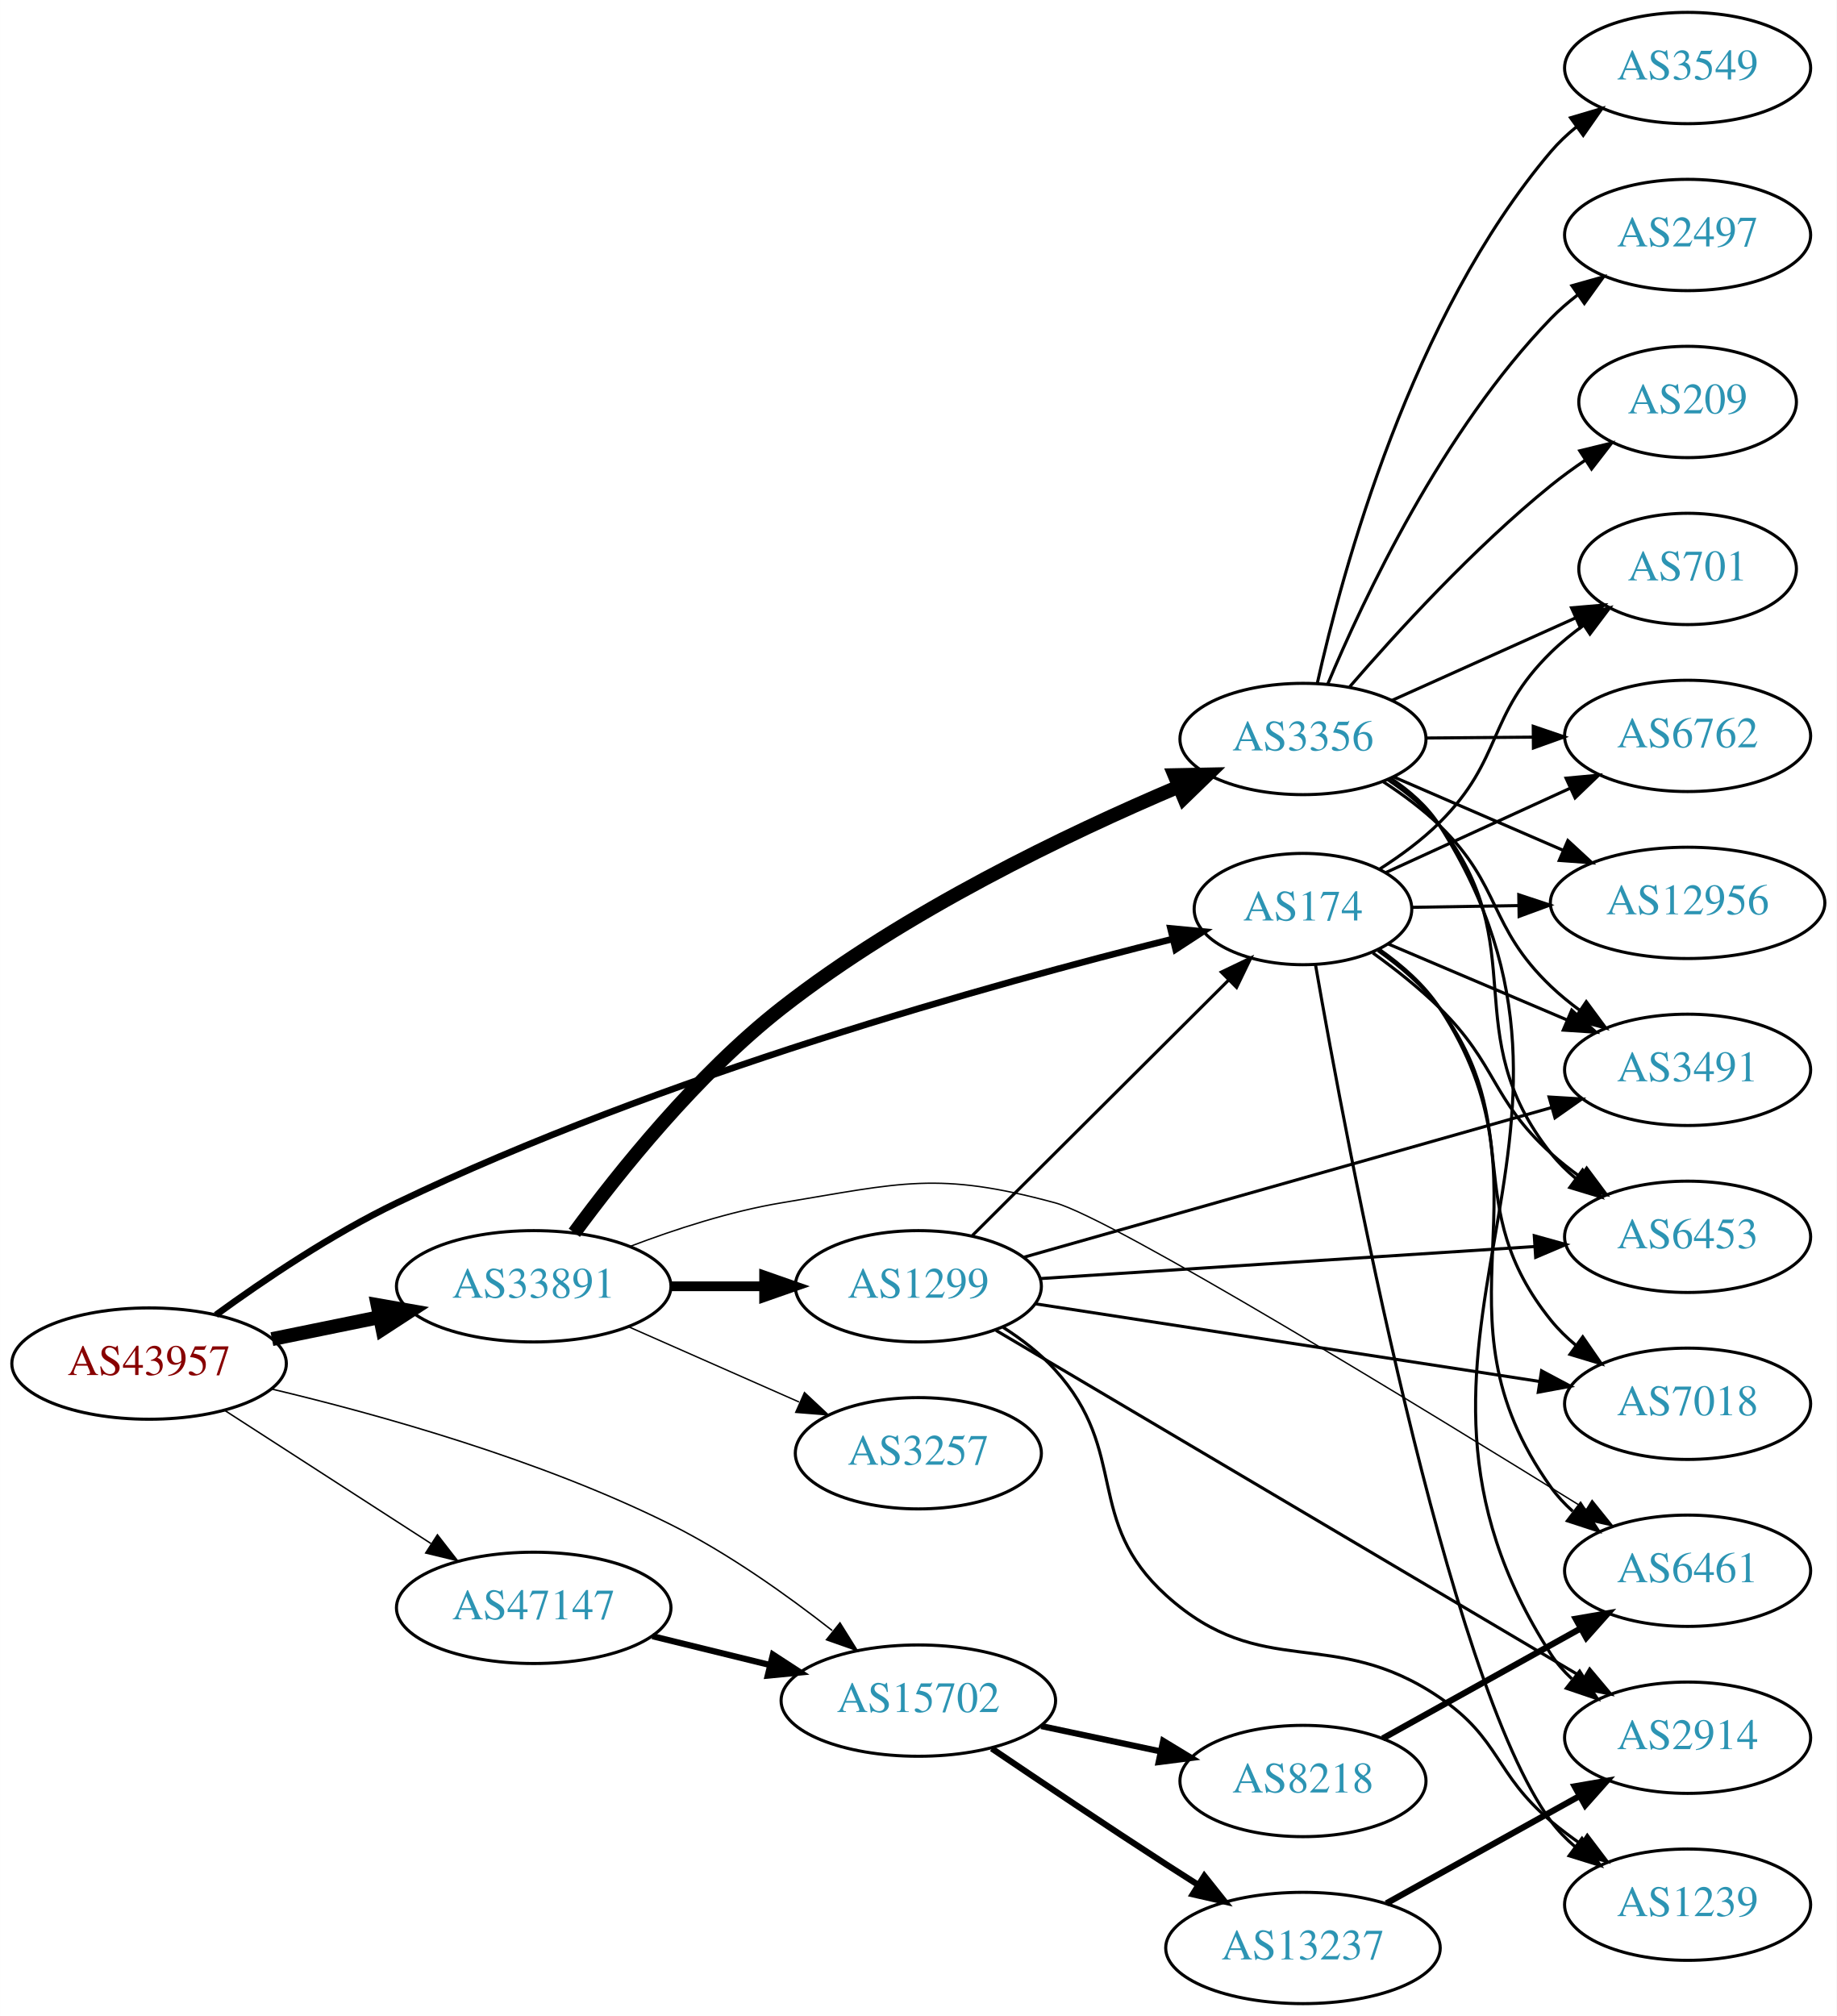
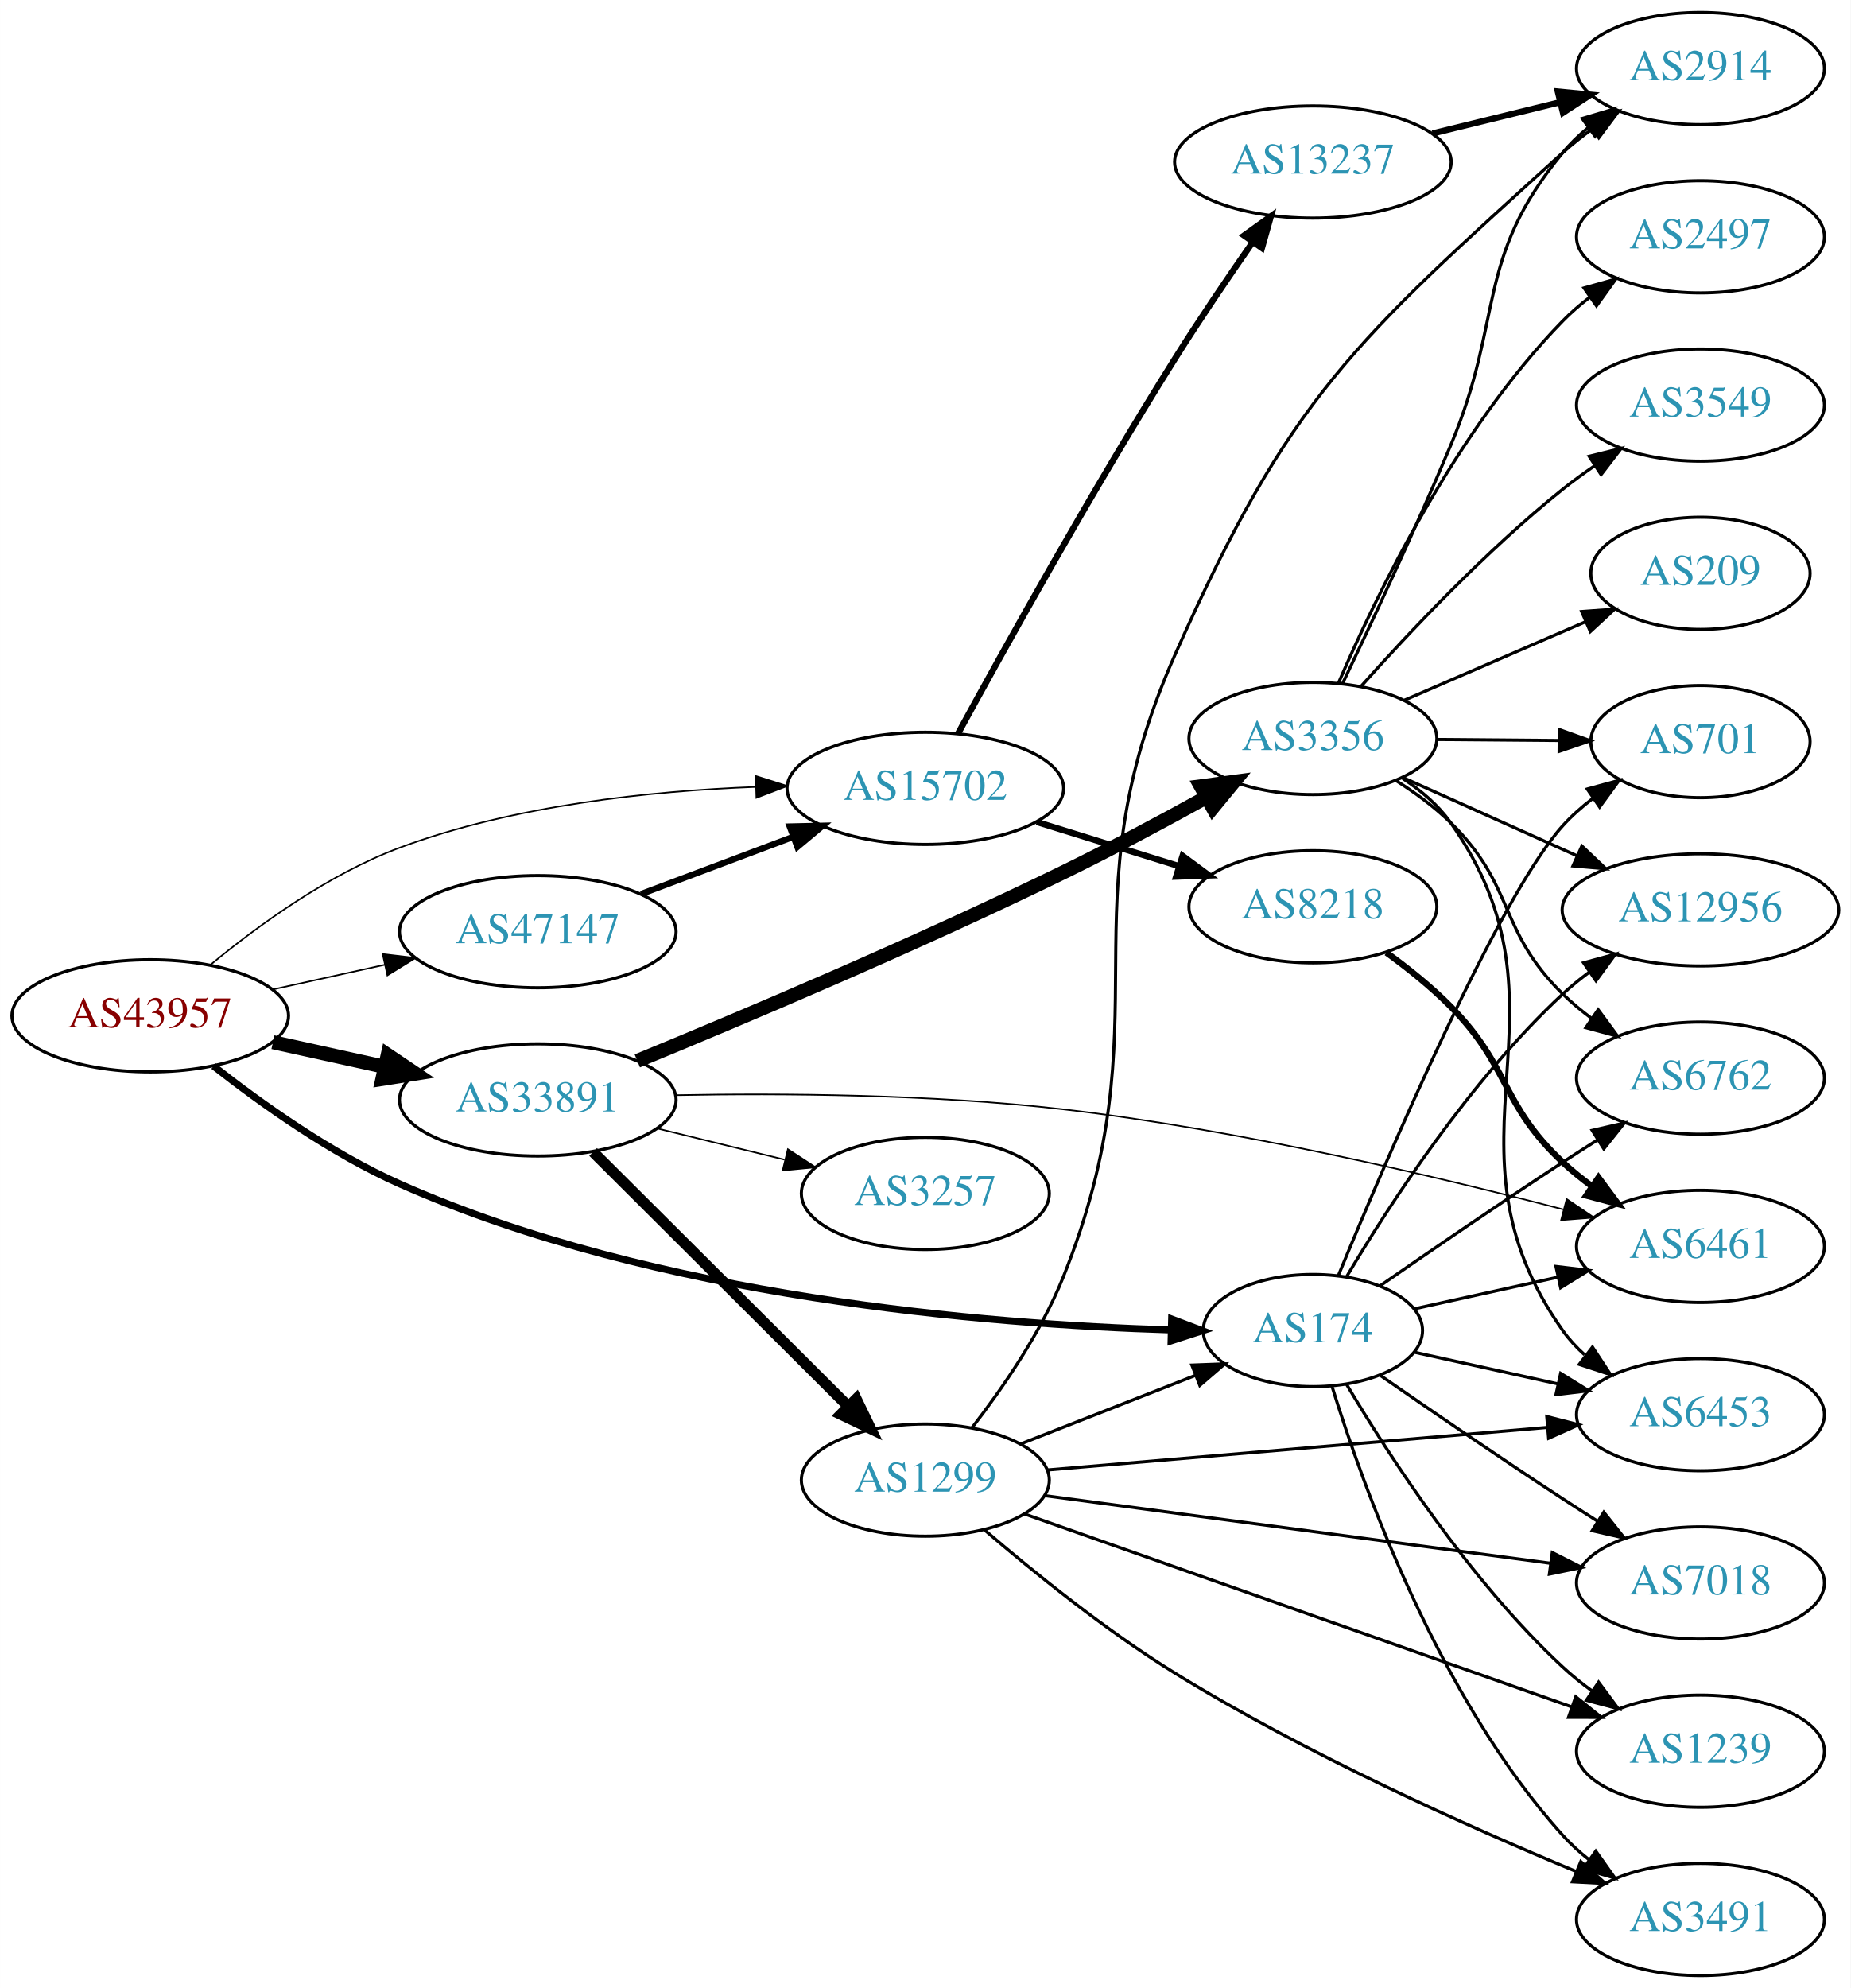
- <svg xmlns="http://www.w3.org/2000/svg" xmlns:xlink="http://www.w3.org/1999/xlink" width="594pt" height="652pt" viewBox="0.00 0.00 593.96 652.00">
-   <g id="graph0" class="graph" transform="scale(1 1) rotate(0) translate(4 648)">
-     <polygon fill="white" stroke="none" points="-4,4 -4,-648 589.961,-648 589.961,4 -4,4" />
+ <svg xmlns="http://www.w3.org/2000/svg" xmlns:xlink="http://www.w3.org/1999/xlink" width="594pt" height="638pt" viewBox="0.00 0.00 593.96 638.00">
+   <g id="graph0" class="graph" transform="scale(1 1) rotate(0) translate(4 634)">
+     <polygon fill="white" stroke="none" points="-4,4 -4,-634 589.961,-634 589.961,4 -4,4" />
    <g id="node1" class="node">
      <g id="a_node1">
        <a xlink:href="/asn/43957" xlink:title="AS43957 ~ WNT Telecommunication GmbH [AT]">
-           <ellipse fill="#ffffff" stroke="black" cx="44.196" cy="-207" rx="44.393" ry="18" />
-           <text text-anchor="middle" x="44.196" y="-203.3" font-family="Times,serif" font-size="14.00" fill="#880000">AS43957</text>
+           <ellipse fill="#ffffff" stroke="black" cx="44.196" cy="-308" rx="44.393" ry="18" />
+           <text text-anchor="middle" x="44.196" y="-304.3" font-family="Times,serif" font-size="14.00" fill="#880000">AS43957</text>
        </a>
      </g>
    </g>
    <g id="node2" class="node">
      <g id="a_node2">
        <a xlink:href="/asn/174" xlink:title="AS174 ~ Cogent Communications [US]">
-           <ellipse fill="#ffffff" stroke="black" cx="417.373" cy="-354" rx="35.194" ry="18" />
-           <text text-anchor="middle" x="417.373" y="-350.3" font-family="Times,serif" font-size="14.00" fill="#2c94b3">AS174</text>
+           <ellipse fill="#ffffff" stroke="black" cx="417.373" cy="-207" rx="35.194" ry="18" />
+           <text text-anchor="middle" x="417.373" y="-203.3" font-family="Times,serif" font-size="14.00" fill="#2c94b3">AS174</text>
        </a>
      </g>
    </g>
    <g id="edge1" class="edge">
-       <path fill="none" stroke="black" stroke-width="2.132" d="M65.798,-222.735C81.274,-233.994 103.338,-248.887 124.392,-259 209.838,-300.042 317.459,-329.904 375.221,-344.315" />
-       <polygon fill="black" stroke="black" stroke-width="2.132" points="374.524,-347.748 385.071,-346.743 376.199,-340.951 374.524,-347.748" />
+       <path fill="none" stroke="black" stroke-width="2.25" d="M64.511,-291.866C79.857,-279.81 102.335,-263.785 124.392,-254 206.521,-217.565 312.8,-208.98 371.838,-207.195" />
+       <polygon fill="black" stroke="black" stroke-width="2.25" points="372.036,-210.692 381.945,-206.943 371.861,-203.694 372.036,-210.692" />
    </g>
    <g id="node3" class="node">
      <g id="a_node3">
        <a xlink:href="/asn/15702" xlink:title="AS15702 ~ Onstage Online GmbH [AT]">
-           <ellipse fill="#ffffff" stroke="black" cx="292.98" cy="-98" rx="44.393" ry="18" />
-           <text text-anchor="middle" x="292.98" y="-94.3" font-family="Times,serif" font-size="14.00" fill="#2c94b3">AS15702</text>
+           <ellipse fill="#ffffff" stroke="black" cx="292.98" cy="-381" rx="44.393" ry="18" />
+           <text text-anchor="middle" x="292.98" y="-377.3" font-family="Times,serif" font-size="14.00" fill="#2c94b3">AS15702</text>
        </a>
      </g>
    </g>
    <g id="edge2" class="edge">
-       <path fill="none" stroke="black" stroke-width="0.474" d="M83.813,-198.779C118.679,-190.493 170.796,-175.926 212.784,-155 231.415,-145.715 250.408,-132.21 265.122,-120.676" />
-       <polygon fill="black" stroke="black" stroke-width="0.474" points="267.64,-123.144 273.256,-114.16 263.263,-117.681 267.64,-123.144" />
+       <path fill="none" stroke="black" stroke-width="0.5" d="M63.57,-324.4C78.751,-336.941 101.46,-353.482 124.392,-362 160.959,-375.583 204.852,-380.175 238.543,-381.454" />
+       <polygon fill="black" stroke="black" stroke-width="0.5" points="238.553,-384.956 248.652,-381.752 238.759,-377.959 238.553,-384.956" />
    </g>
    <g id="node4" class="node">
      <g id="a_node4">
        <a xlink:href="/asn/33891" xlink:title="AS33891 ~ CORE-BACKBONE GMBH GLOBAL NETWORK [DE]">
-           <ellipse fill="#ffffff" stroke="black" cx="168.588" cy="-232" rx="44.393" ry="18" />
-           <text text-anchor="middle" x="168.588" y="-228.3" font-family="Times,serif" font-size="14.00" fill="#2c94b3">AS33891</text>
+           <ellipse fill="#ffffff" stroke="black" cx="168.588" cy="-281" rx="44.393" ry="18" />
+           <text text-anchor="middle" x="168.588" y="-277.3" font-family="Times,serif" font-size="14.00" fill="#2c94b3">AS33891</text>
        </a>
      </g>
    </g>
    <g id="edge3" class="edge">
-       <path fill="none" stroke="black" stroke-width="4.5" d="M83.922,-214.91C94.972,-217.167 107.157,-219.656 118.728,-222.02" />
-       <polygon fill="black" stroke="black" stroke-width="4.5" points="118.109,-225.912 128.694,-224.055 119.685,-218.196 118.109,-225.912" />
+       <path fill="none" stroke="black" stroke-width="4.5" d="M83.586,-299.531C94.978,-297.018 107.6,-294.233 119.525,-291.603" />
+       <polygon fill="black" stroke="black" stroke-width="4.5" points="120.418,-295.438 129.335,-289.439 118.721,-287.748 120.418,-295.438" />
    </g>
    <g id="node5" class="node">
      <g id="a_node5">
        <a xlink:href="/asn/47147" xlink:title="AS47147 ~ ANEXIA Internetdienstleistungs GmbH [AT]">
-           <ellipse fill="#ffffff" stroke="black" cx="168.588" cy="-128" rx="44.393" ry="18" />
-           <text text-anchor="middle" x="168.588" y="-124.3" font-family="Times,serif" font-size="14.00" fill="#2c94b3">AS47147</text>
+           <ellipse fill="#ffffff" stroke="black" cx="168.588" cy="-335" rx="44.393" ry="18" />
+           <text text-anchor="middle" x="168.588" y="-331.3" font-family="Times,serif" font-size="14.00" fill="#2c94b3">AS47147</text>
        </a>
      </g>
    </g>
    <g id="edge4" class="edge">
-       <path fill="none" stroke="black" stroke-width="0.474" d="M68.505,-191.955C87.44,-179.733 114.352,-162.362 135.352,-148.808" />
-       <polygon fill="black" stroke="black" stroke-width="0.474" points="137.445,-151.622 143.949,-143.258 133.649,-145.741 137.445,-151.622" />
+       <path fill="none" stroke="black" stroke-width="0.5" d="M83.586,-316.469C94.978,-318.982 107.6,-321.767 119.525,-324.397" />
+       <polygon fill="black" stroke="black" stroke-width="0.5" points="118.815,-327.825 129.335,-326.561 120.323,-320.989 118.815,-327.825" />
    </g>
    <g id="node6" class="node">
      <g id="a_node6">
-         <a xlink:href="/asn/6762" xlink:title="AS6762 ~ TELECOM ITALIA SPARKLE S.p.A. [IT]">
-           <ellipse fill="#ffffff" stroke="black" cx="541.765" cy="-410" rx="39.794" ry="18" />
-           <text text-anchor="middle" x="541.765" y="-406.3" font-family="Times,serif" font-size="14.00" fill="#2c94b3">AS6762</text>
+         <a xlink:href="/asn/6453" xlink:title="AS6453 ~ TATA COMMUNICATIONS (AMERICA) INC [US]">
+           <ellipse fill="#ffffff" stroke="black" cx="541.765" cy="-180" rx="39.794" ry="18" />
+           <text text-anchor="middle" x="541.765" y="-176.3" font-family="Times,serif" font-size="14.00" fill="#2c94b3">AS6453</text>
        </a>
      </g>
    </g>
    <g id="edge5" class="edge">
-       <path fill="none" stroke="black" d="M444.03,-365.739C461.379,-373.677 484.559,-384.283 503.879,-393.123" />
-       <polygon fill="black" stroke="black" points="502.462,-396.323 513.011,-397.301 505.374,-389.958 502.462,-396.323" />
+       <path fill="none" stroke="black" d="M449.892,-200.047C463.952,-196.945 480.77,-193.235 496.094,-189.854" />
+       <polygon fill="black" stroke="black" points="496.893,-193.262 505.904,-187.69 495.385,-186.427 496.893,-193.262" />
    </g>
    <g id="node7" class="node">
      <g id="a_node7">
-         <a xlink:href="/asn/6453" xlink:title="AS6453 ~ TATA COMMUNICATIONS (AMERICA) INC [US]">
-           <ellipse fill="#ffffff" stroke="black" cx="541.765" cy="-248" rx="39.794" ry="18" />
-           <text text-anchor="middle" x="541.765" y="-244.3" font-family="Times,serif" font-size="14.00" fill="#2c94b3">AS6453</text>
+         <a xlink:href="/asn/6762" xlink:title="AS6762 ~ TELECOM ITALIA SPARKLE S.p.A. [IT]">
+           <ellipse fill="#ffffff" stroke="black" cx="541.765" cy="-288" rx="39.794" ry="18" />
+           <text text-anchor="middle" x="541.765" y="-284.3" font-family="Times,serif" font-size="14.00" fill="#2c94b3">AS6762</text>
        </a>
      </g>
    </g>
    <g id="edge6" class="edge">
-       <path fill="none" stroke="black" d="M439.975,-339.809C447.191,-334.608 455.05,-328.415 461.569,-322 480.323,-303.544 478.1,-292.701 497.569,-275 500.503,-272.332 503.735,-269.77 507.07,-267.359" />
-       <polygon fill="black" stroke="black" points="509.126,-270.194 515.461,-261.703 505.213,-264.39 509.126,-270.194" />
+       <path fill="none" stroke="black" d="M439.064,-221.44C454.955,-232.449 477.505,-247.897 497.569,-261 501.151,-263.339 504.921,-265.759 508.681,-268.144" />
+       <polygon fill="black" stroke="black" points="507.015,-271.231 517.342,-273.596 510.744,-265.307 507.015,-271.231" />
    </g>
    <g id="node8" class="node">
      <g id="a_node8">
-         <a xlink:href="/asn/1239" xlink:title="AS1239 ~ Sprint [US]">
-           <ellipse fill="#ffffff" stroke="black" cx="541.765" cy="-32" rx="39.794" ry="18" />
-           <text text-anchor="middle" x="541.765" y="-28.3" font-family="Times,serif" font-size="14.00" fill="#2c94b3">AS1239</text>
+         <a xlink:href="/asn/3491" xlink:title="AS3491 ~ PCCW Global, Inc. [US]">
+           <ellipse fill="#ffffff" stroke="black" cx="541.765" cy="-18" rx="39.794" ry="18" />
+           <text text-anchor="middle" x="541.765" y="-14.3" font-family="Times,serif" font-size="14.00" fill="#2c94b3">AS3491</text>
        </a>
      </g>
    </g>
    <g id="edge7" class="edge">
-       <path fill="none" stroke="black" d="M421.411,-336.07C431.303,-279.288 463.889,-104.499 497.569,-59 499.805,-55.979 502.489,-53.217 505.411,-50.711" />
-       <polygon fill="black" stroke="black" points="507.606,-53.441 513.556,-44.674 503.438,-47.817 507.606,-53.441" />
+       <path fill="none" stroke="black" d="M423.51,-189.06C433.413,-157.021 457.751,-89.188 497.569,-45 500.085,-42.208 502.956,-39.599 505.995,-37.188" />
+       <polygon fill="black" stroke="black" points="508.179,-39.931 514.303,-31.285 504.124,-34.224 508.179,-39.931" />
    </g>
    <g id="node9" class="node">
      <g id="a_node9">
        <a xlink:href="/asn/7018" xlink:title="AS7018 ~ AT&amp;T Services, Inc. [US]">
-           <ellipse fill="#ffffff" stroke="black" cx="541.765" cy="-194" rx="39.794" ry="18" />
-           <text text-anchor="middle" x="541.765" y="-190.3" font-family="Times,serif" font-size="14.00" fill="#2c94b3">AS7018</text>
+           <ellipse fill="#ffffff" stroke="black" cx="541.765" cy="-126" rx="39.794" ry="18" />
+           <text text-anchor="middle" x="541.765" y="-122.3" font-family="Times,serif" font-size="14.00" fill="#2c94b3">AS7018</text>
        </a>
      </g>
    </g>
    <g id="edge8" class="edge">
-       <path fill="none" stroke="black" d="M441.649,-340.56C448.826,-335.498 456.234,-329.198 461.569,-322 489.944,-283.714 467.704,-258.137 497.569,-221 499.924,-218.071 502.688,-215.37 505.66,-212.903" />
-       <polygon fill="black" stroke="black" points="507.852,-215.637 513.874,-206.92 503.73,-209.978 507.852,-215.637" />
+       <path fill="none" stroke="black" d="M439.064,-192.56C454.955,-181.551 477.505,-166.103 497.569,-153 501.151,-150.661 504.921,-148.241 508.681,-145.856" />
+       <polygon fill="black" stroke="black" points="510.744,-148.693 517.342,-140.404 507.015,-142.769 510.744,-148.693" />
    </g>
    <g id="node10" class="node">
      <g id="a_node10">
-         <a xlink:href="/asn/12956" xlink:title="AS12956 ~ TELXIUS [ES]">
-           <ellipse fill="#ffffff" stroke="black" cx="541.765" cy="-356" rx="44.393" ry="18" />
-           <text text-anchor="middle" x="541.765" y="-352.3" font-family="Times,serif" font-size="14.00" fill="#2c94b3">AS12956</text>
+         <a xlink:href="/asn/1239" xlink:title="AS1239 ~ Sprint [US]">
+           <ellipse fill="#ffffff" stroke="black" cx="541.765" cy="-72" rx="39.794" ry="18" />
+           <text text-anchor="middle" x="541.765" y="-68.3" font-family="Times,serif" font-size="14.00" fill="#2c94b3">AS1239</text>
        </a>
      </g>
    </g>
    <g id="edge9" class="edge">
-       <path fill="none" stroke="black" d="M452.466,-354.557C463.188,-354.732 475.302,-354.93 487.043,-355.122" />
-       <polygon fill="black" stroke="black" points="487.165,-358.624 497.221,-355.288 487.279,-351.625 487.165,-358.624" />
+       <path fill="none" stroke="black" d="M428.186,-189.721C441.691,-166.989 467.751,-126.686 497.569,-99 500.475,-96.302 503.688,-93.72 507.012,-91.297" />
+       <polygon fill="black" stroke="black" points="509.072,-94.13 515.39,-85.625 505.147,-88.333 509.072,-94.13" />
    </g>
    <g id="node11" class="node">
      <g id="a_node11">
-         <a xlink:href="/asn/6461" xlink:title="AS6461 ~ Zayo Bandwidth [US]">
-           <ellipse fill="#ffffff" stroke="black" cx="541.765" cy="-140" rx="39.794" ry="18" />
-           <text text-anchor="middle" x="541.765" y="-136.3" font-family="Times,serif" font-size="14.00" fill="#2c94b3">AS6461</text>
+         <a xlink:href="/asn/701" xlink:title="AS701 ~ UUNET [US]">
+           <ellipse fill="#ffffff" stroke="black" cx="541.765" cy="-396" rx="35.194" ry="18" />
+           <text text-anchor="middle" x="541.765" y="-392.3" font-family="Times,serif" font-size="14.00" fill="#2c94b3">AS701</text>
        </a>
      </g>
    </g>
    <g id="edge10" class="edge">
-       <path fill="none" stroke="black" d="M442.141,-340.903C449.35,-335.864 456.653,-329.491 461.569,-322 500.368,-262.871 456.466,-224.552 497.569,-167 499.573,-164.193 501.969,-161.615 504.592,-159.261" />
-       <polygon fill="black" stroke="black" points="507.144,-161.716 512.97,-152.866 502.897,-156.151 507.144,-161.716" />
+       <path fill="none" stroke="black" d="M425.531,-224.633C440.792,-261.658 476.821,-345.976 497.569,-369 500.433,-372.178 503.757,-375.119 507.264,-377.8" />
+       <polygon fill="black" stroke="black" points="505.431,-380.786 515.653,-383.569 509.397,-375.018 505.431,-380.786" />
    </g>
    <g id="node12" class="node">
      <g id="a_node12">
-         <a xlink:href="/asn/701" xlink:title="AS701 ~ UUNET [US]">
-           <ellipse fill="#ffffff" stroke="black" cx="541.765" cy="-464" rx="35.194" ry="18" />
-           <text text-anchor="middle" x="541.765" y="-460.3" font-family="Times,serif" font-size="14.00" fill="#2c94b3">AS701</text>
+         <a xlink:href="/asn/12956" xlink:title="AS12956 ~ TELXIUS [ES]">
+           <ellipse fill="#ffffff" stroke="black" cx="541.765" cy="-342" rx="44.393" ry="18" />
+           <text text-anchor="middle" x="541.765" y="-338.3" font-family="Times,serif" font-size="14.00" fill="#2c94b3">AS12956</text>
        </a>
      </g>
    </g>
    <g id="edge11" class="edge">
-       <path fill="none" stroke="black" d="M442.116,-366.893C448.837,-371.18 455.869,-376.325 461.569,-382 482.273,-402.612 476.695,-416.559 497.569,-437 500.783,-440.148 504.426,-443.111 508.2,-445.839" />
-       <polygon fill="black" stroke="black" points="506.295,-448.775 516.556,-451.413 510.18,-442.952 506.295,-448.775" />
+       <path fill="none" stroke="black" d="M428.186,-224.279C441.691,-247.011 467.751,-287.314 497.569,-315 500.175,-317.42 503.029,-319.746 505.988,-321.948" />
+       <polygon fill="black" stroke="black" points="504.265,-325.012 514.487,-327.8 508.235,-319.246 504.265,-325.012" />
    </g>
    <g id="node13" class="node">
      <g id="a_node13">
-         <a xlink:href="/asn/3491" xlink:title="AS3491 ~ PCCW Global, Inc. [US]">
-           <ellipse fill="#ffffff" stroke="black" cx="541.765" cy="-302" rx="39.794" ry="18" />
-           <text text-anchor="middle" x="541.765" y="-298.3" font-family="Times,serif" font-size="14.00" fill="#2c94b3">AS3491</text>
+         <a xlink:href="/asn/6461" xlink:title="AS6461 ~ Zayo Bandwidth [US]">
+           <ellipse fill="#ffffff" stroke="black" cx="541.765" cy="-234" rx="39.794" ry="18" />
+           <text text-anchor="middle" x="541.765" y="-230.3" font-family="Times,serif" font-size="14.00" fill="#2c94b3">AS6461</text>
        </a>
      </g>
    </g>
    <g id="edge12" class="edge">
-       <path fill="none" stroke="black" d="M444.93,-342.717C461.813,-335.544 483.941,-326.142 502.68,-318.181" />
-       <polygon fill="black" stroke="black" points="504.29,-321.3 512.125,-314.168 501.552,-314.857 504.29,-321.3" />
+       <path fill="none" stroke="black" d="M449.892,-213.953C463.952,-217.055 480.77,-220.765 496.094,-224.146" />
+       <polygon fill="black" stroke="black" points="495.385,-227.573 505.904,-226.31 496.893,-220.738 495.385,-227.573" />
    </g>
    <g id="node14" class="node">
      <g id="a_node14">
        <a xlink:href="/asn/13237" xlink:title="AS13237 ~ European Backbone of AS13237 [DE]">
-           <ellipse fill="#ffffff" stroke="black" cx="417.373" cy="-18" rx="44.393" ry="18" />
-           <text text-anchor="middle" x="417.373" y="-14.3" font-family="Times,serif" font-size="14.00" fill="#2c94b3">AS13237</text>
+           <ellipse fill="#ffffff" stroke="black" cx="417.373" cy="-582" rx="44.393" ry="18" />
+           <text text-anchor="middle" x="417.373" y="-578.3" font-family="Times,serif" font-size="14.00" fill="#2c94b3">AS13237</text>
        </a>
      </g>
    </g>
    <g id="edge13" class="edge">
-       <path fill="none" stroke="black" stroke-width="2" d="M316.729,-82.504C332.491,-71.833 354.007,-57.401 373.176,-45 376.506,-42.846 379.995,-40.618 383.485,-38.408" />
-       <polygon fill="black" stroke="black" stroke-width="2" points="385.472,-41.293 392.072,-33.005 381.744,-35.368 385.472,-41.293" />
+       <path fill="none" stroke="black" stroke-width="2" d="M303.54,-398.693C318,-425.21 346.575,-476.666 373.176,-519 380.971,-531.404 390.082,-544.834 397.922,-556.095" />
+       <polygon fill="black" stroke="black" stroke-width="2" points="395.279,-558.423 403.887,-564.6 401.01,-554.403 395.279,-558.423" />
    </g>
    <g id="node15" class="node">
      <g id="a_node15">
        <a xlink:href="/asn/8218" xlink:title="AS8218 ~ legacy Neotelecoms [FR]">
-           <ellipse fill="#ffffff" stroke="black" cx="417.373" cy="-72" rx="39.794" ry="18" />
-           <text text-anchor="middle" x="417.373" y="-68.3" font-family="Times,serif" font-size="14.00" fill="#2c94b3">AS8218</text>
+           <ellipse fill="#ffffff" stroke="black" cx="417.373" cy="-343" rx="39.794" ry="18" />
+           <text text-anchor="middle" x="417.373" y="-339.3" font-family="Times,serif" font-size="14.00" fill="#2c94b3">AS8218</text>
        </a>
      </g>
    </g>
    <g id="edge14" class="edge">
-       <path fill="none" stroke="black" stroke-width="2" d="M332.706,-89.773C344.974,-87.167 358.641,-84.264 371.314,-81.572" />
-       <polygon fill="black" stroke="black" stroke-width="2" points="372.163,-84.97 381.218,-79.468 370.709,-78.122 372.163,-84.97" />
+       <path fill="none" stroke="black" stroke-width="2" d="M328.726,-370.212C342.851,-365.827 359.305,-360.718 374.117,-356.119" />
+       <polygon fill="black" stroke="black" stroke-width="2" points="375.548,-359.34 384.06,-353.032 373.472,-352.655 375.548,-359.34" />
    </g>
    <g id="edge20" class="edge">
-       <path fill="none" stroke="black" stroke-width="0.45" d="M199.823,-244.92C214.341,-250.442 232.161,-256.244 248.784,-259 287.541,-265.425 299.257,-269.269 337.176,-259 355.714,-253.98 456.458,-192.384 508.936,-159.848" />
-       <polygon fill="black" stroke="black" stroke-width="0.45" points="510.884,-162.758 517.534,-154.51 507.192,-156.811 510.884,-162.758" />
+       <path fill="none" stroke="black" stroke-width="0.5" d="M212.797,-282.53C246.731,-283.177 295.118,-282.874 337.176,-278 393.306,-271.495 456.764,-256.538 497.693,-245.871" />
+       <polygon fill="black" stroke="black" stroke-width="0.5" points="498.819,-249.194 507.595,-243.259 497.033,-242.425 498.819,-249.194" />
    </g>
    <g id="node17" class="node">
      <g id="a_node17">
-         <a xlink:href="/asn/1299" xlink:title="AS1299 ~ Telia Carrier [EU]">
-           <ellipse fill="#ffffff" stroke="black" cx="292.98" cy="-232" rx="39.794" ry="18" />
-           <text text-anchor="middle" x="292.98" y="-228.3" font-family="Times,serif" font-size="14.00" fill="#2c94b3">AS1299</text>
+         <a xlink:href="/asn/3356" xlink:title="AS3356 ~ Level 3 Parent, LLC [US]">
+           <ellipse fill="#ffffff" stroke="black" cx="417.373" cy="-397" rx="39.794" ry="18" />
+           <text text-anchor="middle" x="417.373" y="-393.3" font-family="Times,serif" font-size="14.00" fill="#2c94b3">AS3356</text>
        </a>
      </g>
    </g>
    <g id="edge17" class="edge">
-       <path fill="none" stroke="black" stroke-width="3.15" d="M213.084,-232C222.773,-232 233.11,-232 243.002,-232" />
-       <polygon fill="black" stroke="black" stroke-width="3.15" points="243.105,-235.5 253.105,-232 243.105,-228.5 243.105,-235.5" />
+       <path fill="none" stroke="black" stroke-width="4.5" d="M200.532,-293.534C234.442,-307.487 290.262,-331.099 337.176,-354 352.516,-361.488 369.165,-370.403 383.221,-378.17" />
+       <polygon fill="black" stroke="black" stroke-width="4.5" points="381.391,-381.657 392.044,-383.081 385.221,-374.776 381.391,-381.657" />
    </g>
    <g id="node18" class="node">
      <g id="a_node18">
-         <a xlink:href="/asn/3257" xlink:title="AS3257 ~ GTT [DE]">
-           <ellipse fill="#ffffff" stroke="black" cx="292.98" cy="-178" rx="39.794" ry="18" />
-           <text text-anchor="middle" x="292.98" y="-174.3" font-family="Times,serif" font-size="14.00" fill="#2c94b3">AS3257</text>
+         <a xlink:href="/asn/1299" xlink:title="AS1299 ~ Telia Carrier [EU]">
+           <ellipse fill="#ffffff" stroke="black" cx="292.98" cy="-159" rx="39.794" ry="18" />
+           <text text-anchor="middle" x="292.98" y="-155.3" font-family="Times,serif" font-size="14.00" fill="#2c94b3">AS1299</text>
        </a>
      </g>
    </g>
    <g id="edge18" class="edge">
-       <path fill="none" stroke="black" stroke-width="0.45" d="M199.216,-218.928C215.81,-211.607 236.67,-202.403 254.403,-194.579" />
-       <polygon fill="black" stroke="black" stroke-width="0.45" points="256.151,-197.634 263.887,-190.395 253.325,-191.23 256.151,-197.634" />
+       <path fill="none" stroke="black" stroke-width="3.5" d="M186.35,-264.292C207.499,-243.211 244.01,-206.817 268.079,-182.825" />
+       <polygon fill="black" stroke="black" stroke-width="3.5" points="270.81,-185.045 275.421,-175.506 265.868,-180.087 270.81,-185.045" />
    </g>
    <g id="node19" class="node">
      <g id="a_node19">
-         <a xlink:href="/asn/3356" xlink:title="AS3356 ~ Level 3 Parent, LLC [US]">
-           <ellipse fill="#ffffff" stroke="black" cx="417.373" cy="-409" rx="39.794" ry="18" />
-           <text text-anchor="middle" x="417.373" y="-405.3" font-family="Times,serif" font-size="14.00" fill="#2c94b3">AS3356</text>
+         <a xlink:href="/asn/3257" xlink:title="AS3257 ~ GTT [DE]">
+           <ellipse fill="#ffffff" stroke="black" cx="292.98" cy="-251" rx="39.794" ry="18" />
+           <text text-anchor="middle" x="292.98" y="-247.3" font-family="Times,serif" font-size="14.00" fill="#2c94b3">AS3257</text>
        </a>
      </g>
    </g>
    <g id="edge19" class="edge">
-       <path fill="none" stroke="black" stroke-width="4.5" d="M181.723,-249.303C196.049,-268.806 221.411,-300.58 248.784,-322 288.666,-353.208 341.438,-378.431 377.023,-393.529" />
-       <polygon fill="black" stroke="black" stroke-width="4.5" points="375.834,-397.299 386.579,-397.515 378.866,-390.031 375.834,-397.299" />
-     </g>
-     <g id="edge36" class="edge">
-       <path fill="none" stroke="black" stroke-width="2" d="M206.975,-118.836C218.957,-115.899 232.381,-112.609 244.96,-109.525" />
-       <polygon fill="black" stroke="black" stroke-width="2" points="245.943,-112.888 254.823,-107.108 244.277,-106.089 245.943,-112.888" />
+       <path fill="none" stroke="black" stroke-width="0.5" d="M206.975,-271.836C219.86,-268.678 234.412,-265.111 247.788,-261.832" />
+       <polygon fill="black" stroke="black" stroke-width="0.5" points="248.861,-265.173 257.74,-259.393 247.194,-258.374 248.861,-265.173" />
+     </g>
+     <g id="edge35" class="edge">
+       <path fill="none" stroke="black" stroke-width="2" d="M201.745,-347.086C216.643,-352.685 234.53,-359.408 250.435,-365.386" />
+       <polygon fill="black" stroke="black" stroke-width="2" points="249.446,-368.753 260.038,-368.995 251.909,-362.2 249.446,-368.753" />
    </g>
    <g id="node16" class="node">
      <g id="a_node16">
        <a xlink:href="/asn/2914" xlink:title="AS2914 ~ NTT America, Inc. [US]">
-           <ellipse fill="#ffffff" stroke="black" cx="541.765" cy="-86" rx="39.794" ry="18" />
-           <text text-anchor="middle" x="541.765" y="-82.3" font-family="Times,serif" font-size="14.00" fill="#2c94b3">AS2914</text>
+           <ellipse fill="#ffffff" stroke="black" cx="541.765" cy="-612" rx="39.794" ry="18" />
+           <text text-anchor="middle" x="541.765" y="-608.3" font-family="Times,serif" font-size="14.00" fill="#2c94b3">AS2914</text>
        </a>
      </g>
    </g>
    <g id="edge15" class="edge">
-       <path fill="none" stroke="black" stroke-width="2" d="M444.329,-32.421C462.502,-42.518 486.964,-56.109 506.704,-67.076" />
-       <polygon fill="black" stroke="black" stroke-width="2" points="505.242,-70.268 515.683,-72.065 508.641,-64.149 505.242,-70.268" />
+       <path fill="none" stroke="black" stroke-width="2" d="M455.759,-591.164C468.644,-594.322 483.197,-597.889 496.572,-601.168" />
+       <polygon fill="black" stroke="black" stroke-width="2" points="495.978,-604.626 506.524,-603.607 497.645,-597.827 495.978,-604.626" />
    </g>
    <g id="edge16" class="edge">
-       <path fill="none" stroke="black" stroke-width="2" d="M443.14,-85.761C461.555,-95.992 486.888,-110.066 507.133,-121.315" />
-       <polygon fill="black" stroke="black" stroke-width="2" points="505.592,-124.462 516.034,-126.26 508.992,-118.343 505.592,-124.462" />
-     </g>
-     <g id="edge24" class="edge">
-       <path fill="none" stroke="black" d="M310.487,-248.453C331.8,-269.699 369.017,-306.796 393.169,-330.871" />
-       <polygon fill="black" stroke="black" points="390.962,-333.612 400.515,-338.193 395.903,-328.655 390.962,-333.612" />
+       <path fill="none" stroke="black" stroke-width="2" d="M440.972,-328.278C447.947,-323.219 455.407,-317.245 461.569,-311 480.8,-291.506 477.583,-279.719 497.569,-261 500.463,-258.289 503.669,-255.699 506.988,-253.271" />
+       <polygon fill="black" stroke="black" stroke-width="2" points="509.049,-256.103 515.361,-247.593 505.12,-250.31 509.049,-256.103" />
+     </g>
+     <g id="edge27" class="edge">
+       <path fill="none" stroke="black" d="M446.212,-384.165C452.026,-380.343 457.59,-375.635 461.569,-370 504.359,-309.393 454.778,-267.607 497.569,-207 499.558,-204.182 501.944,-201.597 504.559,-199.238" />
+       <polygon fill="black" stroke="black" points="507.111,-201.692 512.926,-192.835 502.857,-196.132 507.111,-201.692" />
+     </g>
+     <g id="edge21" class="edge">
+       <path fill="none" stroke="black" d="M443.931,-383.568C450.093,-379.668 456.387,-375.074 461.569,-370 482.442,-349.559 476.695,-335.441 497.569,-315 500.402,-312.225 503.568,-309.594 506.864,-307.141" />
+       <polygon fill="black" stroke="black" points="508.93,-309.968 515.206,-301.432 504.977,-304.192 508.93,-309.968" />
+     </g>
+     <g id="edge25" class="edge">
+       <path fill="none" stroke="black" d="M457.098,-396.684C469.587,-396.582 483.526,-396.468 496.39,-396.363" />
+       <polygon fill="black" stroke="black" points="496.456,-399.862 506.427,-396.281 496.399,-392.862 496.456,-399.862" />
    </g>
    <g id="edge26" class="edge">
-       <path fill="none" stroke="black" d="M332.27,-234.482C375.316,-237.273 445.303,-241.811 492.17,-244.849" />
-       <polygon fill="black" stroke="black" points="492.18,-248.357 502.386,-245.512 492.633,-241.372 492.18,-248.357" />
-     </g>
-     <g id="edge23" class="edge">
-       <path fill="none" stroke="black" d="M320.429,-218.703C326.433,-214.852 332.431,-210.248 337.176,-205 361.439,-178.168 346.34,-156.258 373.176,-132 404.285,-103.88 426.903,-122.596 461.569,-99 481.34,-85.542 479.249,-74.377 497.569,-59 500.606,-56.45 503.905,-53.965 507.28,-51.601" />
-       <polygon fill="black" stroke="black" points="509.323,-54.446 515.723,-46.002 505.455,-48.612 509.323,-54.446" />
-     </g>
-     <g id="edge22" class="edge">
-       <path fill="none" stroke="black" d="M330.66,-226.352C374.067,-219.668 446.422,-208.527 493.864,-201.222" />
-       <polygon fill="black" stroke="black" points="494.533,-204.66 503.884,-199.679 493.468,-197.742 494.533,-204.66" />
-     </g>
-     <g id="edge25" class="edge">
-       <path fill="none" stroke="black" d="M327.007,-241.368C371.027,-253.854 449.013,-275.975 497.633,-289.766" />
-       <polygon fill="black" stroke="black" points="496.964,-293.214 507.54,-292.576 498.874,-286.48 496.964,-293.214" />
-     </g>
-     <g id="edge21" class="edge">
-       <path fill="none" stroke="black" d="M318.092,-217.735C362.622,-191.391 457.789,-135.089 508.074,-105.34" />
-       <polygon fill="black" stroke="black" points="510.094,-108.212 516.918,-100.108 506.529,-102.187 510.094,-108.212" />
-     </g>
-     <g id="edge31" class="edge">
-       <path fill="none" stroke="black" d="M457.098,-409.316C468.037,-409.406 480.087,-409.504 491.553,-409.598" />
-       <polygon fill="black" stroke="black" points="491.843,-413.1 501.871,-409.682 491.9,-406.101 491.843,-413.1" />
-     </g>
-     <g id="edge32" class="edge">
-       <path fill="none" stroke="black" d="M444.873,-395.792C451.017,-391.733 457.067,-386.782 461.569,-381 492.134,-341.742 466.681,-314.005 497.569,-275 499.902,-272.053 502.651,-269.341 505.614,-266.866" />
-       <polygon fill="black" stroke="black" points="507.806,-269.599 513.815,-260.873 503.676,-263.947 507.806,-269.599" />
-     </g>
-     <g id="edge29" class="edge">
-       <path fill="none" stroke="black" d="M446.759,-396.708C462.966,-389.69 483.531,-380.784 501.292,-373.093" />
-       <polygon fill="black" stroke="black" points="503.038,-376.151 510.824,-368.965 500.257,-369.727 503.038,-376.151" />
-     </g>
-     <g id="edge34" class="edge">
-       <path fill="none" stroke="black" d="M446.145,-421.48C463.763,-429.397 486.712,-439.71 505.597,-448.197" />
-       <polygon fill="black" stroke="black" points="504.22,-451.415 514.776,-452.321 507.089,-445.03 504.22,-451.415" />
-     </g>
-     <g id="edge33" class="edge">
-       <path fill="none" stroke="black" d="M443.371,-395.144C449.677,-391.038 456.18,-386.227 461.569,-381 481.745,-361.429 477.232,-348.405 497.569,-329 500.438,-326.262 503.627,-323.655 506.937,-321.217" />
-       <polygon fill="black" stroke="black" points="509,-324.047 515.297,-315.526 505.061,-318.26 509,-324.047" />
-     </g>
-     <g id="edge35" class="edge">
-       <path fill="none" stroke="black" d="M445.677,-396.358C451.806,-392.289 457.647,-387.191 461.569,-381 525.875,-279.471 432.428,-213.996 497.569,-113 499.438,-110.102 501.74,-107.46 504.301,-105.063" />
-       <polygon fill="black" stroke="black" points="506.85,-107.513 512.578,-98.6 502.542,-101.996 506.85,-107.513" />
+       <path fill="none" stroke="black" d="M446.145,-384.52C462.722,-377.071 484.018,-367.501 502.208,-359.327" />
+       <polygon fill="black" stroke="black" points="503.709,-362.489 511.395,-355.198 500.839,-356.104 503.709,-362.489" />
+     </g>
+     <g id="edge28" class="edge">
+       <path fill="none" stroke="black" d="M426.838,-414.52C435.808,-433.286 450.216,-464.016 461.569,-491 478.918,-532.236 469.128,-550.467 497.569,-585 499.958,-587.901 502.745,-590.583 505.731,-593.039" />
+       <polygon fill="black" stroke="black" points="503.814,-595.972 513.965,-599.006 507.921,-590.304 503.814,-595.972" />
    </g>
    <g id="node20" class="node">
      <g id="a_node20">
-         <a xlink:href="/asn/209" xlink:title="AS209 ~ CenturyLink Communications, LLC [US]">
-           <ellipse fill="#ffffff" stroke="black" cx="541.765" cy="-518" rx="35.194" ry="18" />
-           <text text-anchor="middle" x="541.765" y="-514.3" font-family="Times,serif" font-size="14.00" fill="#2c94b3">AS209</text>
-         </a>
-       </g>
-     </g>
-     <g id="edge27" class="edge">
-       <path fill="none" stroke="black" d="M432.486,-425.886C447.556,-443.344 472.652,-470.821 497.569,-491 501.065,-493.832 504.878,-496.604 508.743,-499.229" />
-       <polygon fill="black" stroke="black" points="506.892,-502.2 517.186,-504.706 510.701,-496.327 506.892,-502.2" />
+         <a xlink:href="/asn/2497" xlink:title="AS2497 ~ Internet Initiative Japan Inc. [JP]">
+           <ellipse fill="#ffffff" stroke="black" cx="541.765" cy="-558" rx="39.794" ry="18" />
+           <text text-anchor="middle" x="541.765" y="-554.3" font-family="Times,serif" font-size="14.00" fill="#2c94b3">AS2497</text>
+         </a>
+       </g>
+     </g>
+     <g id="edge22" class="edge">
+       <path fill="none" stroke="black" d="M425.596,-414.839C437.406,-442.337 463.038,-495.6 497.569,-531 500.193,-533.691 503.137,-536.232 506.221,-538.599" />
+       <polygon fill="black" stroke="black" points="504.389,-541.589 514.592,-544.444 508.396,-535.849 504.389,-541.589" />
    </g>
    <g id="node21" class="node">
      <g id="a_node21">
        <a xlink:href="/asn/3549" xlink:title="AS3549 ~ Level 3 Parent, LLC [US]">
-           <ellipse fill="#ffffff" stroke="black" cx="541.765" cy="-626" rx="39.794" ry="18" />
-           <text text-anchor="middle" x="541.765" y="-622.3" font-family="Times,serif" font-size="14.00" fill="#2c94b3">AS3549</text>
-         </a>
-       </g>
-     </g>
-     <g id="edge28" class="edge">
-       <path fill="none" stroke="black" d="M421.978,-426.893C430.019,-463.011 452.371,-545.723 497.569,-599 500,-601.866 502.815,-604.525 505.819,-606.966" />
-       <polygon fill="black" stroke="black" points="503.917,-609.909 514.077,-612.912 508.007,-604.229 503.917,-609.909" />
+           <ellipse fill="#ffffff" stroke="black" cx="541.765" cy="-504" rx="39.794" ry="18" />
+           <text text-anchor="middle" x="541.765" y="-500.3" font-family="Times,serif" font-size="14.00" fill="#2c94b3">AS3549</text>
+         </a>
+       </g>
+     </g>
+     <g id="edge23" class="edge">
+       <path fill="none" stroke="black" d="M432.844,-413.755C448.006,-430.773 472.995,-457.349 497.569,-477 500.832,-479.61 504.362,-482.176 507.95,-484.626" />
+       <polygon fill="black" stroke="black" points="506.04,-487.558 516.326,-490.096 509.867,-481.698 506.04,-487.558" />
    </g>
    <g id="node22" class="node">
      <g id="a_node22">
-         <a xlink:href="/asn/2497" xlink:title="AS2497 ~ Internet Initiative Japan Inc. [JP]">
-           <ellipse fill="#ffffff" stroke="black" cx="541.765" cy="-572" rx="39.794" ry="18" />
-           <text text-anchor="middle" x="541.765" y="-568.3" font-family="Times,serif" font-size="14.00" fill="#2c94b3">AS2497</text>
-         </a>
-       </g>
+         <a xlink:href="/asn/209" xlink:title="AS209 ~ CenturyLink Communications, LLC [US]">
+           <ellipse fill="#ffffff" stroke="black" cx="541.765" cy="-450" rx="35.194" ry="18" />
+           <text text-anchor="middle" x="541.765" y="-446.3" font-family="Times,serif" font-size="14.00" fill="#2c94b3">AS209</text>
+         </a>
+       </g>
+     </g>
+     <g id="edge24" class="edge">
+       <path fill="none" stroke="black" d="M446.759,-409.292C464.078,-416.792 486.374,-426.447 504.906,-434.472" />
+       <polygon fill="black" stroke="black" points="503.64,-437.738 514.207,-438.5 506.422,-431.314 503.64,-437.738" />
+     </g>
+     <g id="edge31" class="edge">
+       <path fill="none" stroke="black" d="M323.608,-170.619C340.441,-177.221 361.663,-185.544 379.559,-192.562" />
+       <polygon fill="black" stroke="black" points="378.522,-195.915 389.11,-196.308 381.078,-189.399 378.522,-195.915" />
+     </g>
+     <g id="edge34" class="edge">
+       <path fill="none" stroke="black" d="M332,-162.235C375.114,-165.904 445.504,-171.894 492.47,-175.89" />
+       <polygon fill="black" stroke="black" points="492.442,-179.401 502.702,-176.761 493.035,-172.426 492.442,-179.401" />
+     </g>
+     <g id="edge32" class="edge">
+       <path fill="none" stroke="black" d="M312.002,-142.982C327.522,-129.667 350.879,-110.743 373.176,-97 415.226,-71.083 467.13,-47.833 501.937,-33.375" />
+       <polygon fill="black" stroke="black" points="503.359,-36.575 511.278,-29.536 500.698,-30.1 503.359,-36.575" />
+     </g>
+     <g id="edge29" class="edge">
+       <path fill="none" stroke="black" d="M331.194,-154.024C374.598,-148.22 446.418,-138.616 493.669,-132.298" />
+       <polygon fill="black" stroke="black" points="494.205,-135.757 503.653,-130.963 493.277,-128.819 494.205,-135.757" />
+     </g>
+     <g id="edge33" class="edge">
+       <path fill="none" stroke="black" d="M324.737,-148.157C369.1,-132.518 451.111,-103.606 500.327,-86.256" />
+       <polygon fill="black" stroke="black" points="501.742,-89.468 510.009,-82.842 499.414,-82.866 501.742,-89.468" />
    </g>
    <g id="edge30" class="edge">
-       <path fill="none" stroke="black" d="M425.34,-426.655C436.975,-454.435 462.581,-508.899 497.569,-545 500.184,-547.699 503.122,-550.246 506.203,-552.617" />
-       <polygon fill="black" stroke="black" points="504.368,-555.605 514.569,-558.466 508.379,-549.868 504.368,-555.605" />
+       <path fill="none" stroke="black" d="M307.985,-175.835C317.669,-188.357 330.049,-206.275 337.176,-224 370.871,-307.797 336.517,-341.457 373.176,-424 409.88,-506.641 430.538,-524.308 497.569,-585 500.508,-587.662 503.744,-590.22 507.081,-592.628" />
+       <polygon fill="black" stroke="black" points="505.226,-595.599 515.476,-598.282 509.136,-589.793 505.226,-595.599" />
    </g>
  </g>
</svg>
